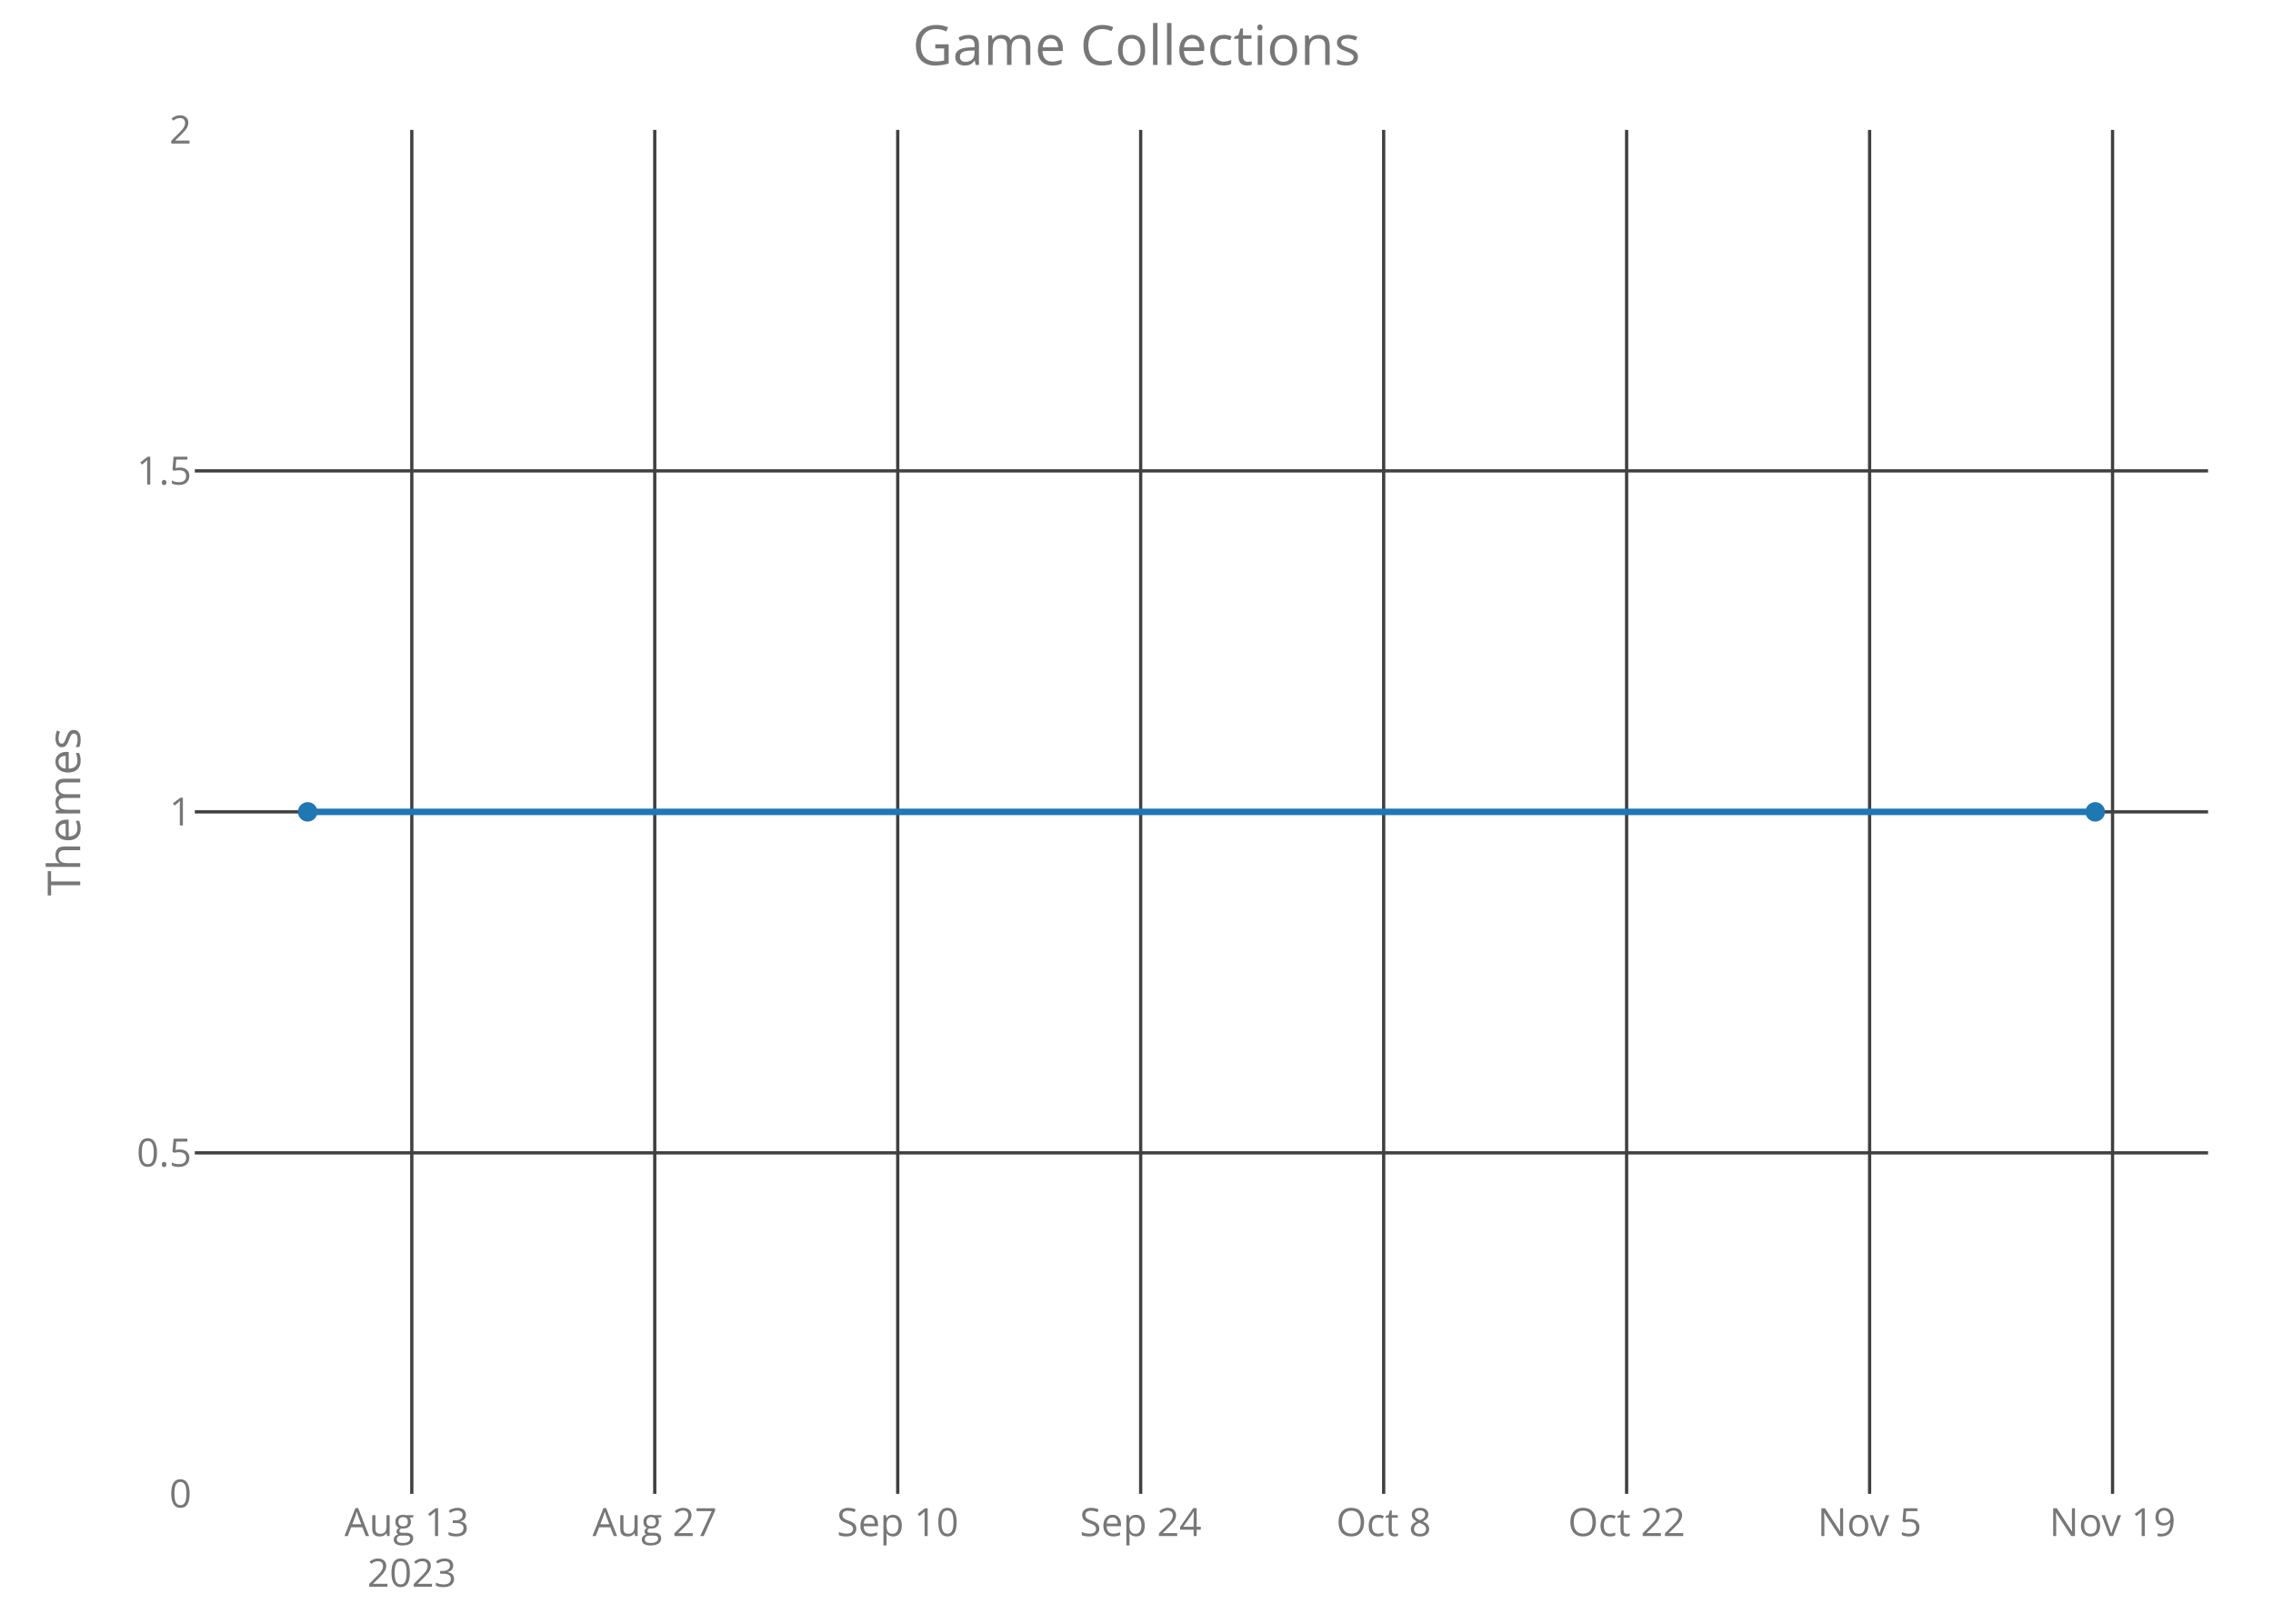
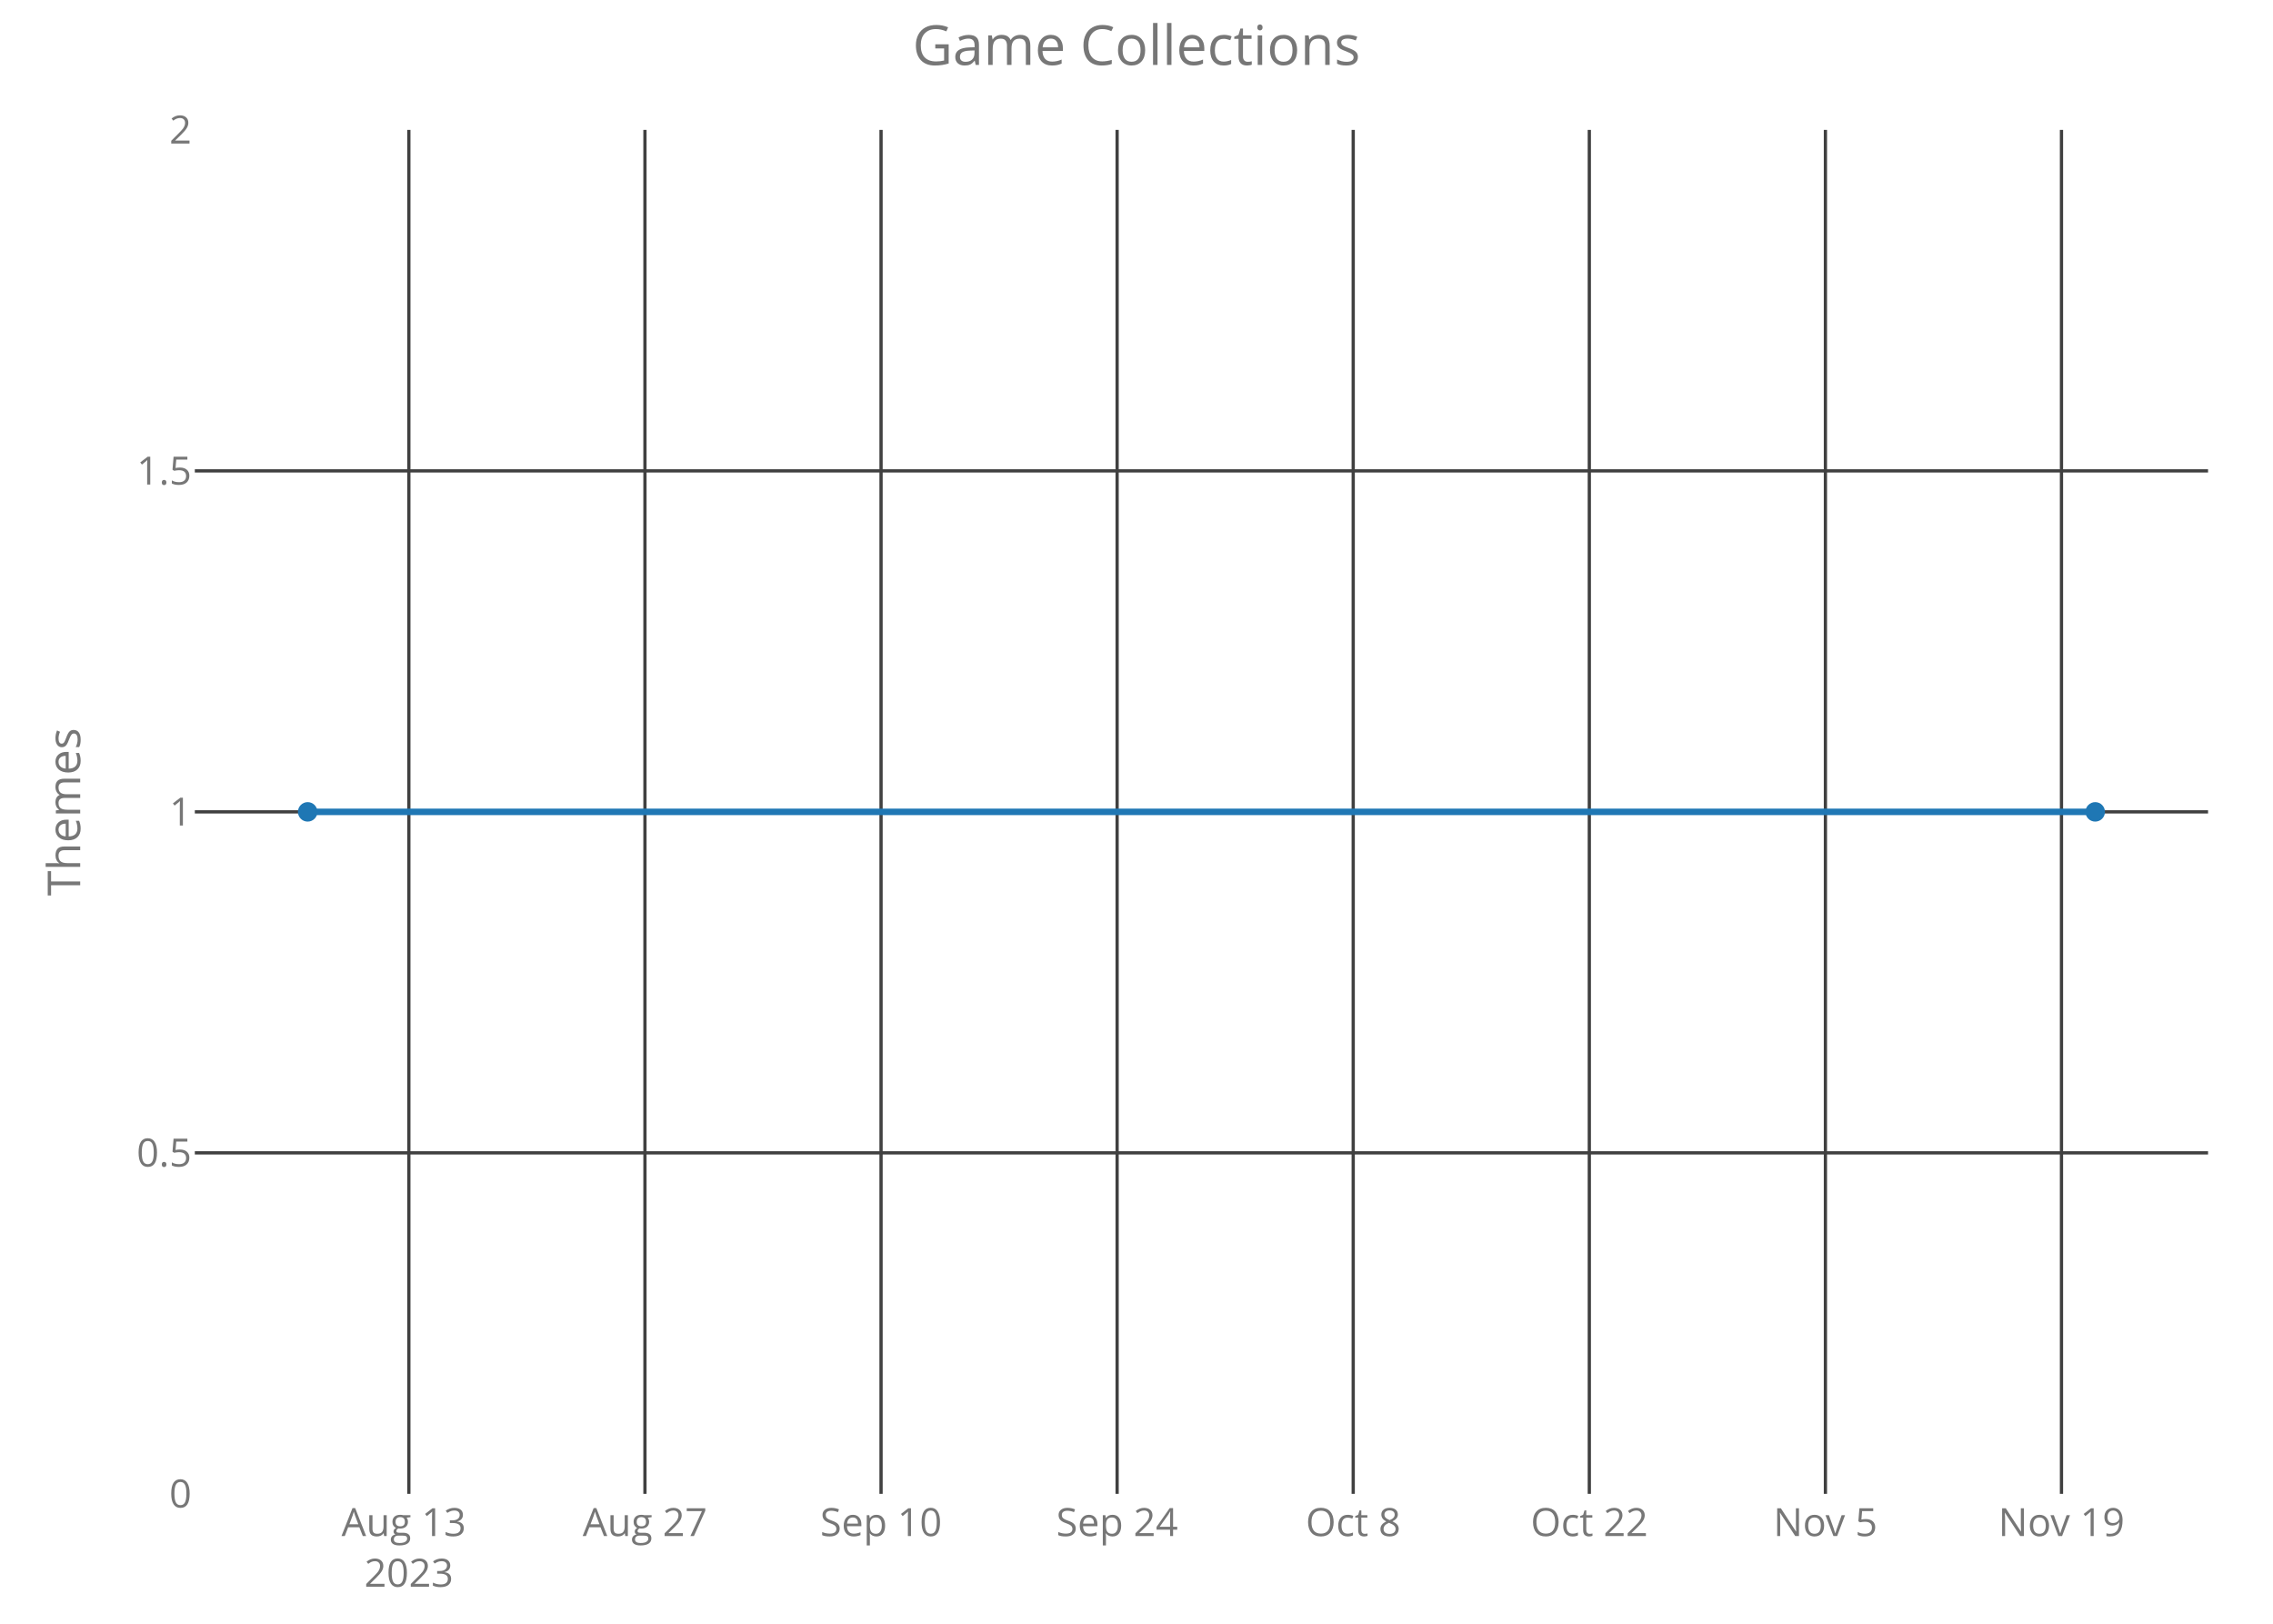
<svg xmlns="http://www.w3.org/2000/svg" class="main-svg" width="700" height="500" style="" viewBox="0 0 700 500">
  <rect x="0" y="0" width="700" height="500" style="fill: rgb(0, 0, 0); fill-opacity: 0;" />
-   <defs id="defs-636da2">
+   <defs id="defs-e9bd9d">
    <g class="clips">
-       <clipPath id="clip636da2xyplot" class="plotclip">
+       <clipPath id="clipe9bd9dxyplot" class="plotclip">
        <rect width="620" height="420" />
      </clipPath>
-       <clipPath class="axesclip" id="clip636da2x">
+       <clipPath class="axesclip" id="clipe9bd9dx">
        <rect x="60" y="0" width="620" height="500" />
      </clipPath>
-       <clipPath class="axesclip" id="clip636da2y">
+       <clipPath class="axesclip" id="clipe9bd9dy">
        <rect x="0" y="40" width="700" height="420" />
      </clipPath>
-       <clipPath class="axesclip" id="clip636da2xy">
+       <clipPath class="axesclip" id="clipe9bd9dxy">
        <rect x="60" y="40" width="620" height="420" />
      </clipPath>
    </g>
    <g class="gradients" />
  </defs>
  <g class="bglayer">
    <rect class="bg" x="60" y="40" width="620" height="420" style="fill: rgb(0, 0, 0); fill-opacity: 0; stroke-width: 0;" />
  </g>
  <g class="layer-below">
    <g class="imagelayer" />
    <g class="shapelayer" />
  </g>
  <g class="cartesianlayer">
    <g class="subplot xy">
      <g class="layer-subplot">
        <g class="shapelayer" />
        <g class="imagelayer" />
      </g>
      <g class="gridlayer">
        <g class="x">
-           <path class="xgrid crisp" transform="translate(126.82,0)" d="M0,40v420" style="stroke: rgb(64, 64, 64); stroke-opacity: 1; stroke-width: 1px;" />
-           <path class="xgrid crisp" transform="translate(201.64,0)" d="M0,40v420" style="stroke: rgb(64, 64, 64); stroke-opacity: 1; stroke-width: 1px;" />
-           <path class="xgrid crisp" transform="translate(276.47,0)" d="M0,40v420" style="stroke: rgb(64, 64, 64); stroke-opacity: 1; stroke-width: 1px;" />
-           <path class="xgrid crisp" transform="translate(351.29,0)" d="M0,40v420" style="stroke: rgb(64, 64, 64); stroke-opacity: 1; stroke-width: 1px;" />
-           <path class="xgrid crisp" transform="translate(426.12,0)" d="M0,40v420" style="stroke: rgb(64, 64, 64); stroke-opacity: 1; stroke-width: 1px;" />
-           <path class="xgrid crisp" transform="translate(500.94,0)" d="M0,40v420" style="stroke: rgb(64, 64, 64); stroke-opacity: 1; stroke-width: 1px;" />
-           <path class="xgrid crisp" transform="translate(575.77,0)" d="M0,40v420" style="stroke: rgb(64, 64, 64); stroke-opacity: 1; stroke-width: 1px;" />
-           <path class="xgrid crisp" transform="translate(650.59,0)" d="M0,40v420" style="stroke: rgb(64, 64, 64); stroke-opacity: 1; stroke-width: 1px;" />
+           <path class="xgrid crisp" transform="translate(125.91,0)" d="M0,40v420" style="stroke: rgb(64, 64, 64); stroke-opacity: 1; stroke-width: 1px;" />
+           <path class="xgrid crisp" transform="translate(198.62,0)" d="M0,40v420" style="stroke: rgb(64, 64, 64); stroke-opacity: 1; stroke-width: 1px;" />
+           <path class="xgrid crisp" transform="translate(271.33,0)" d="M0,40v420" style="stroke: rgb(64, 64, 64); stroke-opacity: 1; stroke-width: 1px;" />
+           <path class="xgrid crisp" transform="translate(344.03,0)" d="M0,40v420" style="stroke: rgb(64, 64, 64); stroke-opacity: 1; stroke-width: 1px;" />
+           <path class="xgrid crisp" transform="translate(416.74,0)" d="M0,40v420" style="stroke: rgb(64, 64, 64); stroke-opacity: 1; stroke-width: 1px;" />
+           <path class="xgrid crisp" transform="translate(489.45,0)" d="M0,40v420" style="stroke: rgb(64, 64, 64); stroke-opacity: 1; stroke-width: 1px;" />
+           <path class="xgrid crisp" transform="translate(562.16,0)" d="M0,40v420" style="stroke: rgb(64, 64, 64); stroke-opacity: 1; stroke-width: 1px;" />
+           <path class="xgrid crisp" transform="translate(634.86,0)" d="M0,40v420" style="stroke: rgb(64, 64, 64); stroke-opacity: 1; stroke-width: 1px;" />
        </g>
        <g class="y">
          <path class="ygrid crisp" transform="translate(0,355)" d="M60,0h620" style="stroke: rgb(64, 64, 64); stroke-opacity: 1; stroke-width: 1px;" />
          <path class="ygrid crisp" transform="translate(0,250)" d="M60,0h620" style="stroke: rgb(64, 64, 64); stroke-opacity: 1; stroke-width: 1px;" />
          <path class="ygrid crisp" transform="translate(0,145)" d="M60,0h620" style="stroke: rgb(64, 64, 64); stroke-opacity: 1; stroke-width: 1px;" />
        </g>
      </g>
      <g class="zerolinelayer" />
      <path class="xlines-below crisp" d="M0,0" style="fill: none;" />
      <path class="ylines-below crisp" d="M0,0" style="fill: none;" />
      <g class="overlines-below" />
      <g class="xaxislayer-below">
        <g class="xtick">
-           <text text-anchor="middle" x="0" y="473" transform="translate(126.82,0)" style="font-family: 'Open Sans'; font-size: 12px; fill: rgb(119, 119, 119); fill-opacity: 1; white-space: pre;">
+           <text text-anchor="middle" x="0" y="473" transform="translate(125.91,0)" style="font-family: 'Open Sans'; font-size: 12px; fill: rgb(119, 119, 119); fill-opacity: 1; white-space: pre;">
            <tspan class="line" dy="0em" x="0" y="473">Aug 13</tspan>
            <tspan class="line" dy="1.3em" x="0" y="473">2023</tspan>
          </text>
        </g>
        <g class="xtick">
-           <text text-anchor="middle" x="0" y="473" transform="translate(201.64,0)" style="font-family: 'Open Sans'; font-size: 12px; fill: rgb(119, 119, 119); fill-opacity: 1; white-space: pre;">Aug 27</text>
+           <text text-anchor="middle" x="0" y="473" transform="translate(198.62,0)" style="font-family: 'Open Sans'; font-size: 12px; fill: rgb(119, 119, 119); fill-opacity: 1; white-space: pre;">Aug 27</text>
        </g>
        <g class="xtick">
-           <text text-anchor="middle" x="0" y="473" transform="translate(276.47,0)" style="font-family: 'Open Sans'; font-size: 12px; fill: rgb(119, 119, 119); fill-opacity: 1; white-space: pre;">Sep 10</text>
+           <text text-anchor="middle" x="0" y="473" transform="translate(271.33,0)" style="font-family: 'Open Sans'; font-size: 12px; fill: rgb(119, 119, 119); fill-opacity: 1; white-space: pre;">Sep 10</text>
        </g>
        <g class="xtick">
-           <text text-anchor="middle" x="0" y="473" transform="translate(351.29,0)" style="font-family: 'Open Sans'; font-size: 12px; fill: rgb(119, 119, 119); fill-opacity: 1; white-space: pre;">Sep 24</text>
+           <text text-anchor="middle" x="0" y="473" transform="translate(344.03,0)" style="font-family: 'Open Sans'; font-size: 12px; fill: rgb(119, 119, 119); fill-opacity: 1; white-space: pre;">Sep 24</text>
        </g>
        <g class="xtick">
-           <text text-anchor="middle" x="0" y="473" transform="translate(426.12,0)" style="font-family: 'Open Sans'; font-size: 12px; fill: rgb(119, 119, 119); fill-opacity: 1; white-space: pre;">Oct 8</text>
+           <text text-anchor="middle" x="0" y="473" transform="translate(416.74,0)" style="font-family: 'Open Sans'; font-size: 12px; fill: rgb(119, 119, 119); fill-opacity: 1; white-space: pre;">Oct 8</text>
        </g>
        <g class="xtick">
-           <text text-anchor="middle" x="0" y="473" transform="translate(500.94,0)" style="font-family: 'Open Sans'; font-size: 12px; fill: rgb(119, 119, 119); fill-opacity: 1; white-space: pre;">Oct 22</text>
+           <text text-anchor="middle" x="0" y="473" transform="translate(489.45,0)" style="font-family: 'Open Sans'; font-size: 12px; fill: rgb(119, 119, 119); fill-opacity: 1; white-space: pre;">Oct 22</text>
        </g>
        <g class="xtick">
-           <text text-anchor="middle" x="0" y="473" transform="translate(575.77,0)" style="font-family: 'Open Sans'; font-size: 12px; fill: rgb(119, 119, 119); fill-opacity: 1; white-space: pre;">Nov 5</text>
+           <text text-anchor="middle" x="0" y="473" transform="translate(562.16,0)" style="font-family: 'Open Sans'; font-size: 12px; fill: rgb(119, 119, 119); fill-opacity: 1; white-space: pre;">Nov 5</text>
        </g>
        <g class="xtick">
-           <text text-anchor="middle" x="0" y="473" transform="translate(650.59,0)" style="font-family: 'Open Sans'; font-size: 12px; fill: rgb(119, 119, 119); fill-opacity: 1; white-space: pre;">Nov 19</text>
+           <text text-anchor="middle" x="0" y="473" transform="translate(634.86,0)" style="font-family: 'Open Sans'; font-size: 12px; fill: rgb(119, 119, 119); fill-opacity: 1; white-space: pre;">Nov 19</text>
        </g>
      </g>
      <g class="yaxislayer-below">
        <g class="ytick">
          <text text-anchor="end" x="59" y="4.2" transform="translate(0,460)" style="font-family: 'Open Sans'; font-size: 12px; fill: rgb(119, 119, 119); fill-opacity: 1; white-space: pre;">0</text>
        </g>
        <g class="ytick">
          <text text-anchor="end" x="59" y="4.2" transform="translate(0,355)" style="font-family: 'Open Sans'; font-size: 12px; fill: rgb(119, 119, 119); fill-opacity: 1; white-space: pre;">0.5</text>
        </g>
        <g class="ytick">
          <text text-anchor="end" x="59" y="4.2" transform="translate(0,250)" style="font-family: 'Open Sans'; font-size: 12px; fill: rgb(119, 119, 119); fill-opacity: 1; white-space: pre;">1</text>
        </g>
        <g class="ytick">
          <text text-anchor="end" x="59" y="4.2" transform="translate(0,145)" style="font-family: 'Open Sans'; font-size: 12px; fill: rgb(119, 119, 119); fill-opacity: 1; white-space: pre;">1.5</text>
        </g>
        <g class="ytick">
          <text text-anchor="end" x="59" y="4.2" transform="translate(0,40)" style="font-family: 'Open Sans'; font-size: 12px; fill: rgb(119, 119, 119); fill-opacity: 1; white-space: pre;">2</text>
        </g>
      </g>
      <g class="overaxes-below" />
-       <g class="plot" transform="translate(60,40)" clip-path="url('#clip636da2xyplot')">
+       <g class="plot" transform="translate(60,40)" clip-path="url('#clipe9bd9dxyplot')">
        <g class="scatterlayer mlayer">
-           <g class="trace scatter traced6de14" style="stroke-miterlimit: 2; opacity: 1;">
+           <g class="trace scatter trace659b4b" style="stroke-miterlimit: 2; opacity: 1;">
            <g class="fills" />
            <g class="errorbars" />
            <g class="lines">
              <path class="js-line" d="M34.75,210L585.25,210" style="vector-effect: non-scaling-stroke; fill: none; stroke: rgb(31, 119, 180); stroke-opacity: 1; stroke-width: 2px; opacity: 1;" />
            </g>
            <g class="points">
              <path class="point" transform="translate(34.75,210)" d="M3,0A3,3 0 1,1 0,-3A3,3 0 0,1 3,0Z" style="opacity: 1; stroke-width: 0px; fill: rgb(31, 119, 180); fill-opacity: 1;" />
              <path class="point" transform="translate(585.25,210)" d="M3,0A3,3 0 1,1 0,-3A3,3 0 0,1 3,0Z" style="opacity: 1; stroke-width: 0px; fill: rgb(31, 119, 180); fill-opacity: 1;" />
            </g>
            <g class="text" />
          </g>
        </g>
      </g>
      <g class="overplot" />
      <path class="xlines-above" />
      <path class="ylines-above" />
      <g class="overlines-above" />
      <g class="xaxislayer-above" />
      <g class="yaxislayer-above" />
      <g class="overaxes-above" />
    </g>
  </g>
  <g class="polarlayer" />
  <g class="ternarylayer" />
  <g class="geolayer" />
  <g class="funnelarealayer" />
  <g class="pielayer" />
  <g class="treemaplayer" />
  <g class="sunburstlayer" />
  <g class="glimages" />
-   <defs id="topdefs-636da2">
+   <defs id="topdefs-e9bd9d">
    <g class="clips" />
  </defs>
  <g class="layer-above">
    <g class="imagelayer" />
    <g class="shapelayer" />
  </g>
  <g class="infolayer">
    <g class="g-gtitle">
      <text class="gtitle" x="350" y="20" text-anchor="middle" dy="0em" style="font-family: 'Open Sans'; font-size: 17px; fill: rgb(119, 119, 119); opacity: 1; font-weight: normal; white-space: pre;">Game Collections</text>
    </g>
    <g class="g-xtitle" />
    <g class="g-ytitle">
      <text class="ytitle" transform="rotate(-90,24.7,250)" x="24.7" y="250" text-anchor="middle" style="font-family: 'Open Sans'; font-size: 14px; fill: rgb(119, 119, 119); opacity: 1; font-weight: normal; white-space: pre;">Themes</text>
    </g>
  </g>
</svg>
